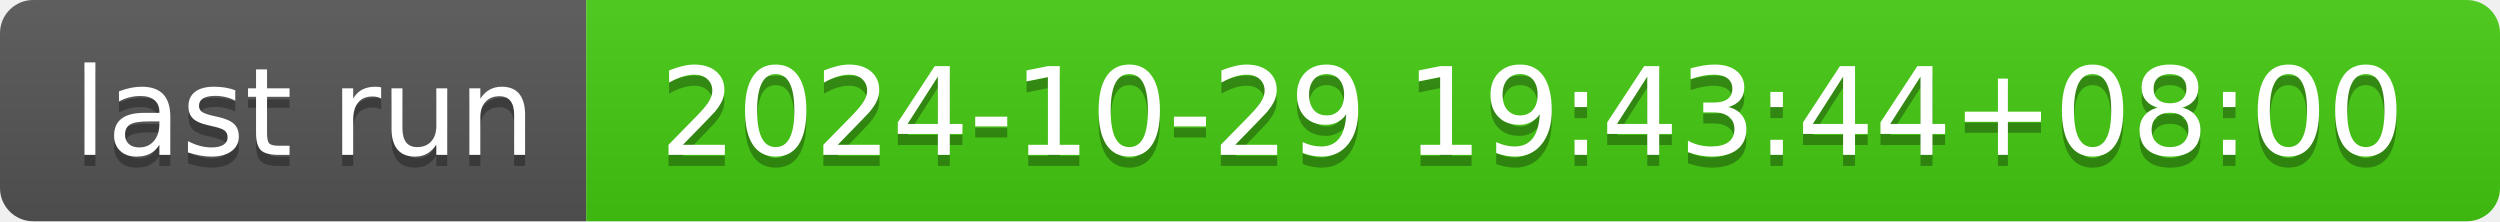
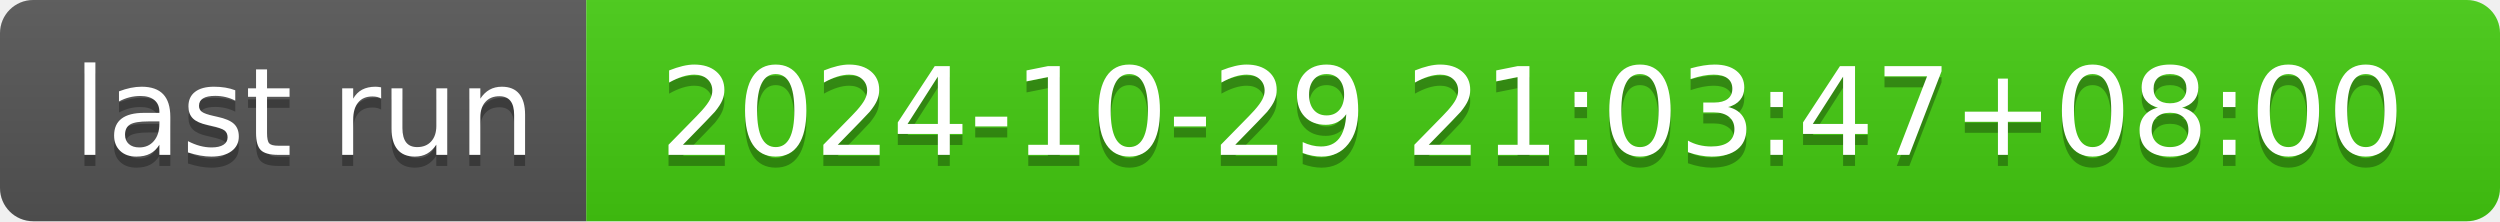
- <svg xmlns="http://www.w3.org/2000/svg" width="226" height="20" role="img" aria-label="last run: 2024-10-29 19:43:44+08:00">
+ <svg xmlns="http://www.w3.org/2000/svg" width="226" height="20" role="img" aria-label="last run: 2024-10-29 21:03:47+08:00">
  <linearGradient id="s" x2="0" y2="100%">
    <stop offset="0" stop-color="#bbb" stop-opacity=".1" />
    <stop offset="1" stop-opacity=".1" />
  </linearGradient>
  <clipPath id="r">
    <rect width="226" height="20" rx="3" fill="#fff" />
  </clipPath>
  <g clip-path="url(#r)">
    <rect width="53" height="20" fill="#555" />
    <rect x="53" width="173" height="20" fill="#4c1" />
    <rect width="226" height="20" fill="url(#s)" />
  </g>
  <g fill="#fff" text-anchor="middle" font-family="Verdana,Geneva,DejaVu Sans,sans-serif" text-rendering="geometricPrecision" font-size="110">
    <text aria-hidden="true" x="275" y="150" fill="#010101" fill-opacity=".3" transform="scale(.1)" textLength="430">last run</text>
    <text x="275" y="140" transform="scale(.1)" fill="#fff" textLength="430">last run</text>
-     <text aria-hidden="true" x="1385" y="150" fill="#010101" fill-opacity=".3" transform="scale(.1)" textLength="1630">2024-10-29 19:43:44+08:00</text>
-     <text x="1385" y="140" transform="scale(.1)" fill="#fff" textLength="1630">2024-10-29 19:43:44+08:00</text>
+     <text aria-hidden="true" x="1385" y="150" fill="#010101" fill-opacity=".3" transform="scale(.1)" textLength="1630">2024-10-29 21:03:47+08:00</text>
+     <text x="1385" y="140" transform="scale(.1)" fill="#fff" textLength="1630">2024-10-29 21:03:47+08:00</text>
  </g>
</svg>
